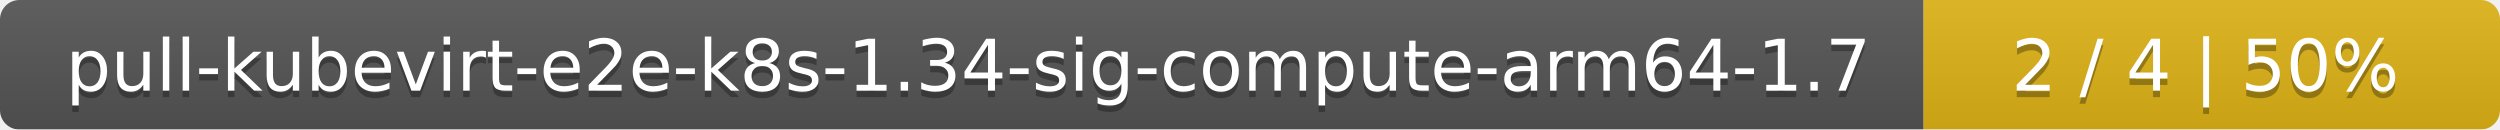
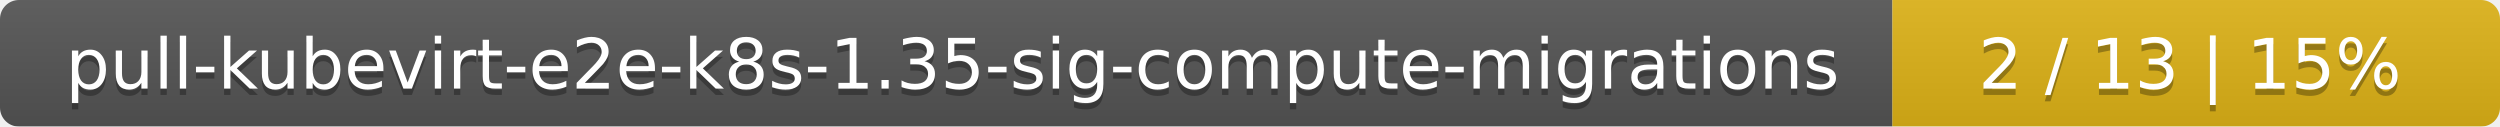
- <svg xmlns="http://www.w3.org/2000/svg" width="386" height="20">
+ <svg xmlns="http://www.w3.org/2000/svg" width="395" height="20">
  <linearGradient id="smooth" x2="0" y2="100%">
    <stop offset="0" stop-color="#bbb" stop-opacity=".1" />
    <stop offset="1" stop-opacity=".1" />
  </linearGradient>
  <mask id="round">
-     <rect width="386" height="20" rx="3" fill="#fff" />
+     <rect width="395" height="20" rx="3" fill="#fff" />
  </mask>
  <g mask="url(#round)">
-     <rect width="297" height="20" fill="#555" />
-     <rect x="297" width="89" height="20" fill="#dfb317" />
-     <rect width="386" height="20" fill="url(#smooth)" />
+     <rect width="299" height="20" fill="#555" />
+     <rect x="299" width="96" height="20" fill="#dfb317" />
+     <rect width="395" height="20" fill="url(#smooth)" />
  </g>
  <g fill="#fff" text-anchor="middle" font-family="DejaVu Sans,Verdana,Geneva,sans-serif" font-size="11">
-     <text x="149.5" y="15" fill="#010101" fill-opacity=".3">pull-kubevirt-e2e-k8s-1.34-sig-compute-arm64-1.7</text>
-     <text x="149.5" y="14">pull-kubevirt-e2e-k8s-1.34-sig-compute-arm64-1.7</text>
-     <text x="340.5" y="15" fill="#010101" fill-opacity=".3">2 / 4    |    50%</text>
-     <text x="340.5" y="14">2 / 4    |    50%</text>
+     <text x="150.5" y="15" fill="#010101" fill-opacity=".3">pull-kubevirt-e2e-k8s-1.35-sig-compute-migrations</text>
+     <text x="150.5" y="14">pull-kubevirt-e2e-k8s-1.35-sig-compute-migrations</text>
+     <text x="346" y="15" fill="#010101" fill-opacity=".3">2 / 13    |    15%</text>
+     <text x="346" y="14">2 / 13    |    15%</text>
  </g>
</svg>
